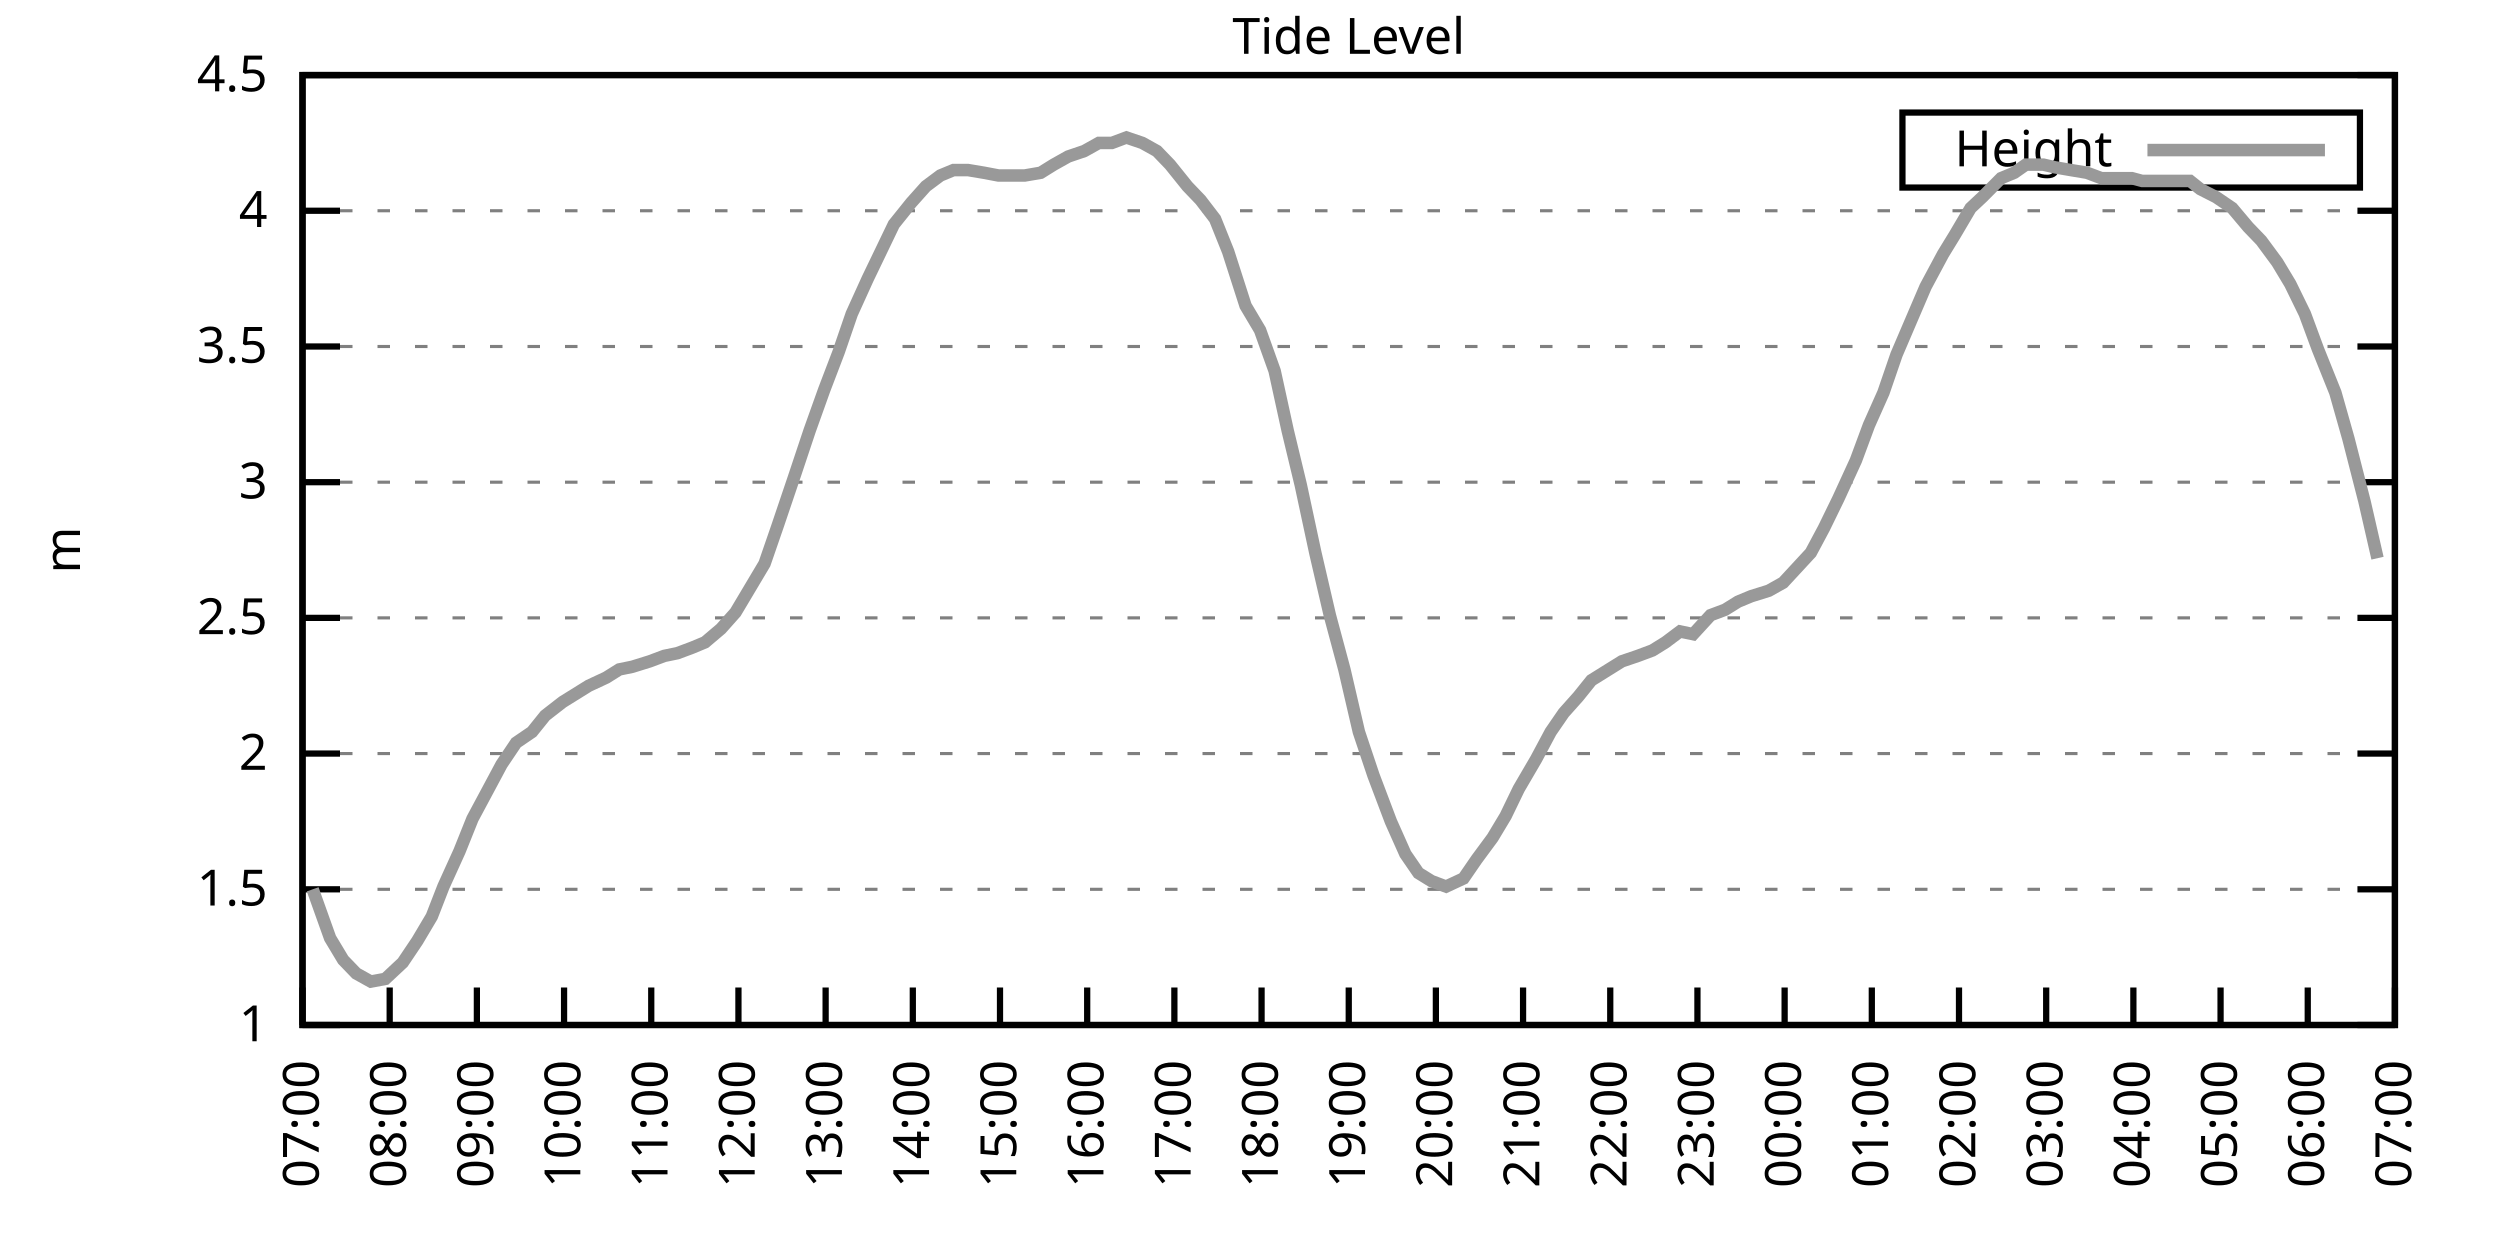
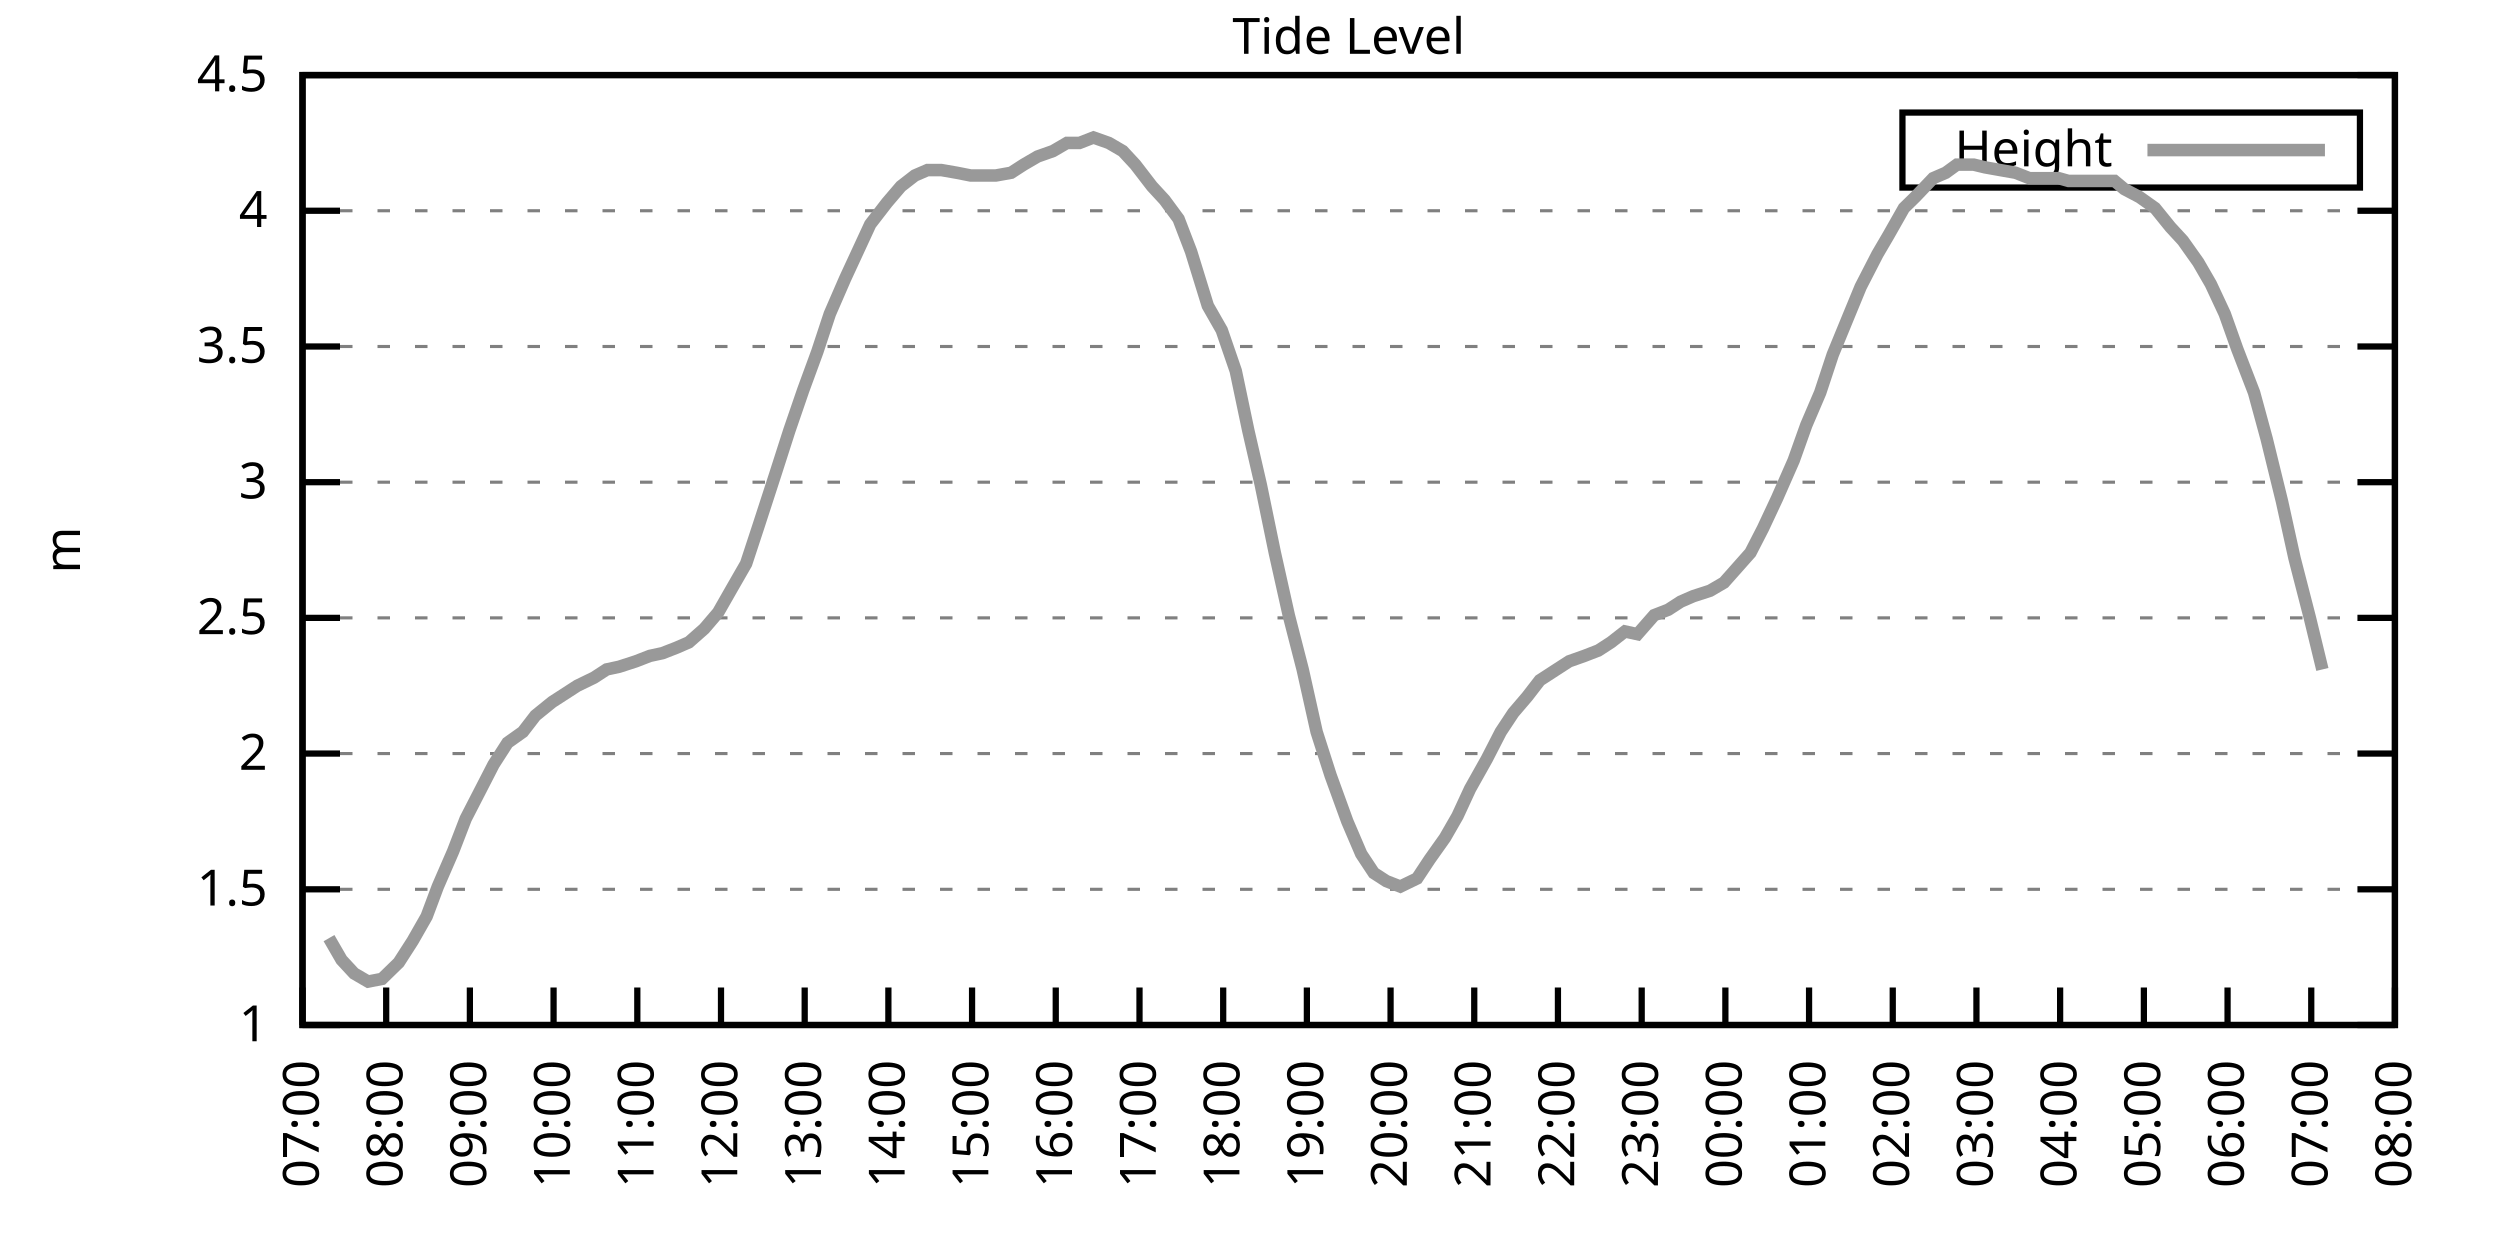
<svg xmlns="http://www.w3.org/2000/svg" xmlns:xlink="http://www.w3.org/1999/xlink" width="400" height="200" viewBox="0 0 400 200">
  <g id="gnuplot_canvas">
    <rect x="0" y="0" width="400" height="200" fill="none" />
    <defs>
      <circle id="gpDot" r="0.5" stroke-width="0.5" stroke="currentColor" />
      <path id="gpPt0" stroke-width="0.333" stroke="currentColor" d="M-1,0 h2 M0,-1 v2" />
      <path id="gpPt1" stroke-width="0.333" stroke="currentColor" d="M-1,-1 L1,1 M1,-1 L-1,1" />
      <path id="gpPt2" stroke-width="0.333" stroke="currentColor" d="M-1,0 L1,0 M0,-1 L0,1 M-1,-1 L1,1 M-1,1 L1,-1" />
      <rect id="gpPt3" stroke-width="0.333" stroke="currentColor" x="-1" y="-1" width="2" height="2" />
      <rect id="gpPt4" stroke-width="0.333" stroke="currentColor" fill="currentColor" x="-1" y="-1" width="2" height="2" />
      <circle id="gpPt5" stroke-width="0.333" stroke="currentColor" cx="0" cy="0" r="1" />
      <use xlink:href="#gpPt5" id="gpPt6" fill="currentColor" stroke="none" />
      <path id="gpPt7" stroke-width="0.333" stroke="currentColor" d="M0,-1.33 L-1.33,0.67 L1.33,0.67 z" />
      <use xlink:href="#gpPt7" id="gpPt8" fill="currentColor" stroke="none" />
      <use xlink:href="#gpPt7" id="gpPt9" stroke="currentColor" transform="rotate(180)" />
      <use xlink:href="#gpPt9" id="gpPt10" fill="currentColor" stroke="none" />
      <use xlink:href="#gpPt3" id="gpPt11" stroke="currentColor" transform="rotate(45)" />
      <use xlink:href="#gpPt11" id="gpPt12" fill="currentColor" stroke="none" />
      <path id="gpPt13" stroke-width="0.333" stroke="currentColor" d="M0,1.330 L1.265,0.411 L0.782,-1.067 L-0.782,-1.076 L-1.265,0.411 z" />
      <use xlink:href="#gpPt13" id="gpPt14" fill="currentColor" stroke="none" />
      <filter id="textbox" filterUnits="objectBoundingBox" x="0" y="0" height="1" width="1">
        <feFlood flood-color="white" flood-opacity="1" result="bgnd" />
        <feComposite in="SourceGraphic" in2="bgnd" operator="atop" />
      </filter>
      <filter id="greybox" filterUnits="objectBoundingBox" x="0" y="0" height="1" width="1">
        <feFlood flood-color="lightgrey" flood-opacity="1" result="grey" />
        <feComposite in="SourceGraphic" in2="grey" operator="atop" />
      </filter>
    </defs>
    <g fill="none" color="white" stroke="currentColor" stroke-width="1.00" stroke-linecap="butt" stroke-linejoin="miter">
</g>
    <g fill="none" color="black" stroke="currentColor" stroke-width="1.00" stroke-linecap="butt" stroke-linejoin="miter">
      <g stroke="none" shape-rendering="crispEdges">
        <polygon fill="rgb(255, 255, 255)" points="48.40,164.00 383.18,164.00 383.18,12.02 48.40,12.02 " />
      </g>
    </g>
    <g fill="none" color="black" stroke="currentColor" stroke-width="1.00" stroke-linecap="butt" stroke-linejoin="miter">
</g>
    <g fill="none" color="black" stroke="black" stroke-width="0.50" stroke-linecap="butt" stroke-linejoin="miter">
</g>
    <g fill="none" color="gray" stroke="currentColor" stroke-width="0.50" stroke-linecap="butt" stroke-linejoin="miter">
      <path stroke="gray" stroke-dasharray="2,4" class="gridline" d="M48.40,164.00 L383.19,164.00  " />
    </g>
    <g fill="none" color="gray" stroke="gray" stroke-width="1.00" stroke-linecap="butt" stroke-linejoin="miter">
</g>
    <g fill="none" color="black" stroke="currentColor" stroke-width="1.00" stroke-linecap="butt" stroke-linejoin="miter">
      <path stroke="black" d="M48.40,164.00 L54.40,164.00 M383.19,164.00 L377.19,164.00  " />
      <g transform="translate(42.80,166.60)" stroke="none" fill="black" font-family="Sans" font-size="8.00" text-anchor="end">
        <text>
          <tspan font-family="Sans"> 1</tspan>
        </text>
      </g>
    </g>
    <g fill="none" color="black" stroke="currentColor" stroke-width="1.00" stroke-linecap="butt" stroke-linejoin="miter">
</g>
    <g fill="none" color="black" stroke="black" stroke-width="0.50" stroke-linecap="butt" stroke-linejoin="miter">
</g>
    <g fill="none" color="gray" stroke="currentColor" stroke-width="0.50" stroke-linecap="butt" stroke-linejoin="miter">
      <path stroke="gray" stroke-dasharray="2,4" class="gridline" d="M48.40,142.29 L383.19,142.29  " />
    </g>
    <g fill="none" color="gray" stroke="gray" stroke-width="1.00" stroke-linecap="butt" stroke-linejoin="miter">
</g>
    <g fill="none" color="black" stroke="currentColor" stroke-width="1.00" stroke-linecap="butt" stroke-linejoin="miter">
      <path stroke="black" d="M48.40,142.29 L54.40,142.29 M383.19,142.29 L377.19,142.29  " />
      <g transform="translate(42.80,144.89)" stroke="none" fill="black" font-family="Sans" font-size="8.00" text-anchor="end">
        <text>
          <tspan font-family="Sans"> 1.5</tspan>
        </text>
      </g>
    </g>
    <g fill="none" color="black" stroke="currentColor" stroke-width="1.00" stroke-linecap="butt" stroke-linejoin="miter">
</g>
    <g fill="none" color="black" stroke="black" stroke-width="0.50" stroke-linecap="butt" stroke-linejoin="miter">
</g>
    <g fill="none" color="gray" stroke="currentColor" stroke-width="0.50" stroke-linecap="butt" stroke-linejoin="miter">
      <path stroke="gray" stroke-dasharray="2,4" class="gridline" d="M48.40,120.57 L383.19,120.57  " />
    </g>
    <g fill="none" color="gray" stroke="gray" stroke-width="1.00" stroke-linecap="butt" stroke-linejoin="miter">
</g>
    <g fill="none" color="black" stroke="currentColor" stroke-width="1.00" stroke-linecap="butt" stroke-linejoin="miter">
      <path stroke="black" d="M48.40,120.57 L54.40,120.57 M383.19,120.57 L377.19,120.57  " />
      <g transform="translate(42.80,123.17)" stroke="none" fill="black" font-family="Sans" font-size="8.00" text-anchor="end">
        <text>
          <tspan font-family="Sans"> 2</tspan>
        </text>
      </g>
    </g>
    <g fill="none" color="black" stroke="currentColor" stroke-width="1.00" stroke-linecap="butt" stroke-linejoin="miter">
</g>
    <g fill="none" color="black" stroke="black" stroke-width="0.50" stroke-linecap="butt" stroke-linejoin="miter">
</g>
    <g fill="none" color="gray" stroke="currentColor" stroke-width="0.50" stroke-linecap="butt" stroke-linejoin="miter">
      <path stroke="gray" stroke-dasharray="2,4" class="gridline" d="M48.40,98.86 L383.19,98.86  " />
    </g>
    <g fill="none" color="gray" stroke="gray" stroke-width="1.00" stroke-linecap="butt" stroke-linejoin="miter">
</g>
    <g fill="none" color="black" stroke="currentColor" stroke-width="1.00" stroke-linecap="butt" stroke-linejoin="miter">
      <path stroke="black" d="M48.40,98.86 L54.40,98.86 M383.19,98.86 L377.19,98.86  " />
      <g transform="translate(42.80,101.46)" stroke="none" fill="black" font-family="Sans" font-size="8.00" text-anchor="end">
        <text>
          <tspan font-family="Sans"> 2.5</tspan>
        </text>
      </g>
    </g>
    <g fill="none" color="black" stroke="currentColor" stroke-width="1.00" stroke-linecap="butt" stroke-linejoin="miter">
</g>
    <g fill="none" color="black" stroke="black" stroke-width="0.50" stroke-linecap="butt" stroke-linejoin="miter">
</g>
    <g fill="none" color="gray" stroke="currentColor" stroke-width="0.50" stroke-linecap="butt" stroke-linejoin="miter">
      <path stroke="gray" stroke-dasharray="2,4" class="gridline" d="M48.40,77.15 L383.19,77.15  " />
    </g>
    <g fill="none" color="gray" stroke="gray" stroke-width="1.00" stroke-linecap="butt" stroke-linejoin="miter">
</g>
    <g fill="none" color="black" stroke="currentColor" stroke-width="1.00" stroke-linecap="butt" stroke-linejoin="miter">
      <path stroke="black" d="M48.40,77.15 L54.40,77.15 M383.19,77.15 L377.19,77.15  " />
      <g transform="translate(42.80,79.75)" stroke="none" fill="black" font-family="Sans" font-size="8.00" text-anchor="end">
        <text>
          <tspan font-family="Sans"> 3</tspan>
        </text>
      </g>
    </g>
    <g fill="none" color="black" stroke="currentColor" stroke-width="1.00" stroke-linecap="butt" stroke-linejoin="miter">
</g>
    <g fill="none" color="black" stroke="black" stroke-width="0.50" stroke-linecap="butt" stroke-linejoin="miter">
</g>
    <g fill="none" color="gray" stroke="currentColor" stroke-width="0.50" stroke-linecap="butt" stroke-linejoin="miter">
      <path stroke="gray" stroke-dasharray="2,4" class="gridline" d="M48.40,55.44 L383.19,55.44  " />
    </g>
    <g fill="none" color="gray" stroke="gray" stroke-width="1.00" stroke-linecap="butt" stroke-linejoin="miter">
</g>
    <g fill="none" color="black" stroke="currentColor" stroke-width="1.00" stroke-linecap="butt" stroke-linejoin="miter">
      <path stroke="black" d="M48.40,55.44 L54.40,55.44 M383.19,55.44 L377.19,55.44  " />
      <g transform="translate(42.80,58.04)" stroke="none" fill="black" font-family="Sans" font-size="8.00" text-anchor="end">
        <text>
          <tspan font-family="Sans"> 3.5</tspan>
        </text>
      </g>
    </g>
    <g fill="none" color="black" stroke="currentColor" stroke-width="1.00" stroke-linecap="butt" stroke-linejoin="miter">
</g>
    <g fill="none" color="black" stroke="black" stroke-width="0.50" stroke-linecap="butt" stroke-linejoin="miter">
</g>
    <g fill="none" color="gray" stroke="currentColor" stroke-width="0.50" stroke-linecap="butt" stroke-linejoin="miter">
      <path stroke="gray" stroke-dasharray="2,4" class="gridline" d="M48.40,33.72 L383.19,33.72  " />
    </g>
    <g fill="none" color="gray" stroke="gray" stroke-width="1.00" stroke-linecap="butt" stroke-linejoin="miter">
</g>
    <g fill="none" color="black" stroke="currentColor" stroke-width="1.00" stroke-linecap="butt" stroke-linejoin="miter">
      <path stroke="black" d="M48.40,33.72 L54.40,33.72 M383.19,33.72 L377.19,33.72  " />
      <g transform="translate(42.80,36.32)" stroke="none" fill="black" font-family="Sans" font-size="8.00" text-anchor="end">
        <text>
          <tspan font-family="Sans"> 4</tspan>
        </text>
      </g>
    </g>
    <g fill="none" color="black" stroke="currentColor" stroke-width="1.00" stroke-linecap="butt" stroke-linejoin="miter">
</g>
    <g fill="none" color="black" stroke="black" stroke-width="0.50" stroke-linecap="butt" stroke-linejoin="miter">
</g>
    <g fill="none" color="gray" stroke="currentColor" stroke-width="0.50" stroke-linecap="butt" stroke-linejoin="miter">
      <path stroke="gray" stroke-dasharray="2,4" class="gridline" d="M48.40,12.01 L383.19,12.01  " />
    </g>
    <g fill="none" color="gray" stroke="gray" stroke-width="1.00" stroke-linecap="butt" stroke-linejoin="miter">
</g>
    <g fill="none" color="black" stroke="currentColor" stroke-width="1.00" stroke-linecap="butt" stroke-linejoin="miter">
      <path stroke="black" d="M48.40,12.01 L54.40,12.01 M383.19,12.01 L377.19,12.01  " />
      <g transform="translate(42.80,14.61)" stroke="none" fill="black" font-family="Sans" font-size="8.00" text-anchor="end">
        <text>
          <tspan font-family="Sans"> 4.5</tspan>
        </text>
      </g>
    </g>
    <g fill="none" color="black" stroke="currentColor" stroke-width="1.00" stroke-linecap="butt" stroke-linejoin="miter">
      <path stroke="black" d="M48.40,164.00 L48.40,158.00  " />
      <g transform="translate(51.00,169.60) rotate(270.00)" stroke="none" fill="black" font-family="Sans" font-size="8.00" text-anchor="end">
        <text>
          <tspan font-family="Sans">07:00</tspan>
        </text>
      </g>
    </g>
    <g fill="none" color="black" stroke="currentColor" stroke-width="1.00" stroke-linecap="butt" stroke-linejoin="miter">
-       <path stroke="black" d="M62.35,164.00 L62.35,158.00  " />
-       <g transform="translate(64.95,169.60) rotate(270.00)" stroke="none" fill="black" font-family="Sans" font-size="8.00" text-anchor="end">
+       <path stroke="black" d="M61.79,164.00 L61.79,158.00  " />
+       <g transform="translate(64.39,169.60) rotate(270.00)" stroke="none" fill="black" font-family="Sans" font-size="8.00" text-anchor="end">
        <text>
          <tspan font-family="Sans">08:00</tspan>
        </text>
      </g>
    </g>
    <g fill="none" color="black" stroke="currentColor" stroke-width="1.00" stroke-linecap="butt" stroke-linejoin="miter">
-       <path stroke="black" d="M76.30,164.00 L76.30,158.00  " />
-       <g transform="translate(78.90,169.60) rotate(270.00)" stroke="none" fill="black" font-family="Sans" font-size="8.00" text-anchor="end">
+       <path stroke="black" d="M75.18,164.00 L75.18,158.00  " />
+       <g transform="translate(77.78,169.60) rotate(270.00)" stroke="none" fill="black" font-family="Sans" font-size="8.00" text-anchor="end">
        <text>
          <tspan font-family="Sans">09:00</tspan>
        </text>
      </g>
    </g>
    <g fill="none" color="black" stroke="currentColor" stroke-width="1.00" stroke-linecap="butt" stroke-linejoin="miter">
-       <path stroke="black" d="M90.25,164.00 L90.25,158.00  " />
-       <g transform="translate(92.85,169.60) rotate(270.00)" stroke="none" fill="black" font-family="Sans" font-size="8.00" text-anchor="end">
+       <path stroke="black" d="M88.57,164.00 L88.57,158.00  " />
+       <g transform="translate(91.17,169.60) rotate(270.00)" stroke="none" fill="black" font-family="Sans" font-size="8.00" text-anchor="end">
        <text>
          <tspan font-family="Sans">10:00</tspan>
        </text>
      </g>
    </g>
    <g fill="none" color="black" stroke="currentColor" stroke-width="1.00" stroke-linecap="butt" stroke-linejoin="miter">
-       <path stroke="black" d="M104.20,164.00 L104.20,158.00  " />
-       <g transform="translate(106.80,169.60) rotate(270.00)" stroke="none" fill="black" font-family="Sans" font-size="8.00" text-anchor="end">
+       <path stroke="black" d="M101.97,164.00 L101.97,158.00  " />
+       <g transform="translate(104.57,169.60) rotate(270.00)" stroke="none" fill="black" font-family="Sans" font-size="8.00" text-anchor="end">
        <text>
          <tspan font-family="Sans">11:00</tspan>
        </text>
      </g>
    </g>
    <g fill="none" color="black" stroke="currentColor" stroke-width="1.00" stroke-linecap="butt" stroke-linejoin="miter">
-       <path stroke="black" d="M118.15,164.00 L118.15,158.00  " />
-       <g transform="translate(120.75,169.60) rotate(270.00)" stroke="none" fill="black" font-family="Sans" font-size="8.00" text-anchor="end">
+       <path stroke="black" d="M115.36,164.00 L115.36,158.00  " />
+       <g transform="translate(117.96,169.60) rotate(270.00)" stroke="none" fill="black" font-family="Sans" font-size="8.00" text-anchor="end">
        <text>
          <tspan font-family="Sans">12:00</tspan>
        </text>
      </g>
    </g>
    <g fill="none" color="black" stroke="currentColor" stroke-width="1.00" stroke-linecap="butt" stroke-linejoin="miter">
-       <path stroke="black" d="M132.10,164.00 L132.10,158.00  " />
-       <g transform="translate(134.70,169.60) rotate(270.00)" stroke="none" fill="black" font-family="Sans" font-size="8.00" text-anchor="end">
+       <path stroke="black" d="M128.75,164.00 L128.75,158.00  " />
+       <g transform="translate(131.35,169.60) rotate(270.00)" stroke="none" fill="black" font-family="Sans" font-size="8.00" text-anchor="end">
        <text>
          <tspan font-family="Sans">13:00</tspan>
        </text>
      </g>
    </g>
    <g fill="none" color="black" stroke="currentColor" stroke-width="1.00" stroke-linecap="butt" stroke-linejoin="miter">
-       <path stroke="black" d="M146.05,164.00 L146.05,158.00  " />
-       <g transform="translate(148.65,169.60) rotate(270.00)" stroke="none" fill="black" font-family="Sans" font-size="8.00" text-anchor="end">
+       <path stroke="black" d="M142.14,164.00 L142.14,158.00  " />
+       <g transform="translate(144.74,169.60) rotate(270.00)" stroke="none" fill="black" font-family="Sans" font-size="8.00" text-anchor="end">
        <text>
          <tspan font-family="Sans">14:00</tspan>
        </text>
      </g>
    </g>
    <g fill="none" color="black" stroke="currentColor" stroke-width="1.00" stroke-linecap="butt" stroke-linejoin="miter">
-       <path stroke="black" d="M160.00,164.00 L160.00,158.00  " />
-       <g transform="translate(162.60,169.60) rotate(270.00)" stroke="none" fill="black" font-family="Sans" font-size="8.00" text-anchor="end">
+       <path stroke="black" d="M155.53,164.00 L155.53,158.00  " />
+       <g transform="translate(158.13,169.60) rotate(270.00)" stroke="none" fill="black" font-family="Sans" font-size="8.00" text-anchor="end">
        <text>
          <tspan font-family="Sans">15:00</tspan>
        </text>
      </g>
    </g>
    <g fill="none" color="black" stroke="currentColor" stroke-width="1.00" stroke-linecap="butt" stroke-linejoin="miter">
-       <path stroke="black" d="M173.95,164.00 L173.95,158.00  " />
-       <g transform="translate(176.55,169.60) rotate(270.00)" stroke="none" fill="black" font-family="Sans" font-size="8.00" text-anchor="end">
+       <path stroke="black" d="M168.92,164.00 L168.92,158.00  " />
+       <g transform="translate(171.52,169.60) rotate(270.00)" stroke="none" fill="black" font-family="Sans" font-size="8.00" text-anchor="end">
        <text>
          <tspan font-family="Sans">16:00</tspan>
        </text>
      </g>
    </g>
    <g fill="none" color="black" stroke="currentColor" stroke-width="1.00" stroke-linecap="butt" stroke-linejoin="miter">
-       <path stroke="black" d="M187.90,164.00 L187.90,158.00  " />
-       <g transform="translate(190.50,169.60) rotate(270.00)" stroke="none" fill="black" font-family="Sans" font-size="8.00" text-anchor="end">
+       <path stroke="black" d="M182.32,164.00 L182.32,158.00  " />
+       <g transform="translate(184.92,169.60) rotate(270.00)" stroke="none" fill="black" font-family="Sans" font-size="8.00" text-anchor="end">
        <text>
          <tspan font-family="Sans">17:00</tspan>
        </text>
      </g>
    </g>
    <g fill="none" color="black" stroke="currentColor" stroke-width="1.00" stroke-linecap="butt" stroke-linejoin="miter">
-       <path stroke="black" d="M201.85,164.00 L201.85,158.00  " />
-       <g transform="translate(204.45,169.60) rotate(270.00)" stroke="none" fill="black" font-family="Sans" font-size="8.00" text-anchor="end">
+       <path stroke="black" d="M195.71,164.00 L195.71,158.00  " />
+       <g transform="translate(198.31,169.60) rotate(270.00)" stroke="none" fill="black" font-family="Sans" font-size="8.00" text-anchor="end">
        <text>
          <tspan font-family="Sans">18:00</tspan>
        </text>
      </g>
    </g>
    <g fill="none" color="black" stroke="currentColor" stroke-width="1.00" stroke-linecap="butt" stroke-linejoin="miter">
-       <path stroke="black" d="M215.80,164.00 L215.80,158.00  " />
-       <g transform="translate(218.40,169.60) rotate(270.00)" stroke="none" fill="black" font-family="Sans" font-size="8.00" text-anchor="end">
+       <path stroke="black" d="M209.10,164.00 L209.10,158.00  " />
+       <g transform="translate(211.70,169.60) rotate(270.00)" stroke="none" fill="black" font-family="Sans" font-size="8.00" text-anchor="end">
        <text>
          <tspan font-family="Sans">19:00</tspan>
        </text>
      </g>
    </g>
    <g fill="none" color="black" stroke="currentColor" stroke-width="1.00" stroke-linecap="butt" stroke-linejoin="miter">
-       <path stroke="black" d="M229.74,164.00 L229.74,158.00  " />
-       <g transform="translate(232.34,169.60) rotate(270.00)" stroke="none" fill="black" font-family="Sans" font-size="8.00" text-anchor="end">
+       <path stroke="black" d="M222.49,164.00 L222.49,158.00  " />
+       <g transform="translate(225.09,169.60) rotate(270.00)" stroke="none" fill="black" font-family="Sans" font-size="8.00" text-anchor="end">
        <text>
          <tspan font-family="Sans">20:00</tspan>
        </text>
      </g>
    </g>
    <g fill="none" color="black" stroke="currentColor" stroke-width="1.00" stroke-linecap="butt" stroke-linejoin="miter">
-       <path stroke="black" d="M243.69,164.00 L243.69,158.00  " />
-       <g transform="translate(246.29,169.60) rotate(270.00)" stroke="none" fill="black" font-family="Sans" font-size="8.00" text-anchor="end">
+       <path stroke="black" d="M235.88,164.00 L235.88,158.00  " />
+       <g transform="translate(238.48,169.60) rotate(270.00)" stroke="none" fill="black" font-family="Sans" font-size="8.00" text-anchor="end">
        <text>
          <tspan font-family="Sans">21:00</tspan>
        </text>
      </g>
    </g>
    <g fill="none" color="black" stroke="currentColor" stroke-width="1.00" stroke-linecap="butt" stroke-linejoin="miter">
-       <path stroke="black" d="M257.64,164.00 L257.64,158.00  " />
-       <g transform="translate(260.24,169.60) rotate(270.00)" stroke="none" fill="black" font-family="Sans" font-size="8.00" text-anchor="end">
+       <path stroke="black" d="M249.27,164.00 L249.27,158.00  " />
+       <g transform="translate(251.87,169.60) rotate(270.00)" stroke="none" fill="black" font-family="Sans" font-size="8.00" text-anchor="end">
        <text>
          <tspan font-family="Sans">22:00</tspan>
        </text>
      </g>
    </g>
    <g fill="none" color="black" stroke="currentColor" stroke-width="1.00" stroke-linecap="butt" stroke-linejoin="miter">
-       <path stroke="black" d="M271.59,164.00 L271.59,158.00  " />
-       <g transform="translate(274.19,169.60) rotate(270.00)" stroke="none" fill="black" font-family="Sans" font-size="8.00" text-anchor="end">
+       <path stroke="black" d="M262.67,164.00 L262.67,158.00  " />
+       <g transform="translate(265.27,169.60) rotate(270.00)" stroke="none" fill="black" font-family="Sans" font-size="8.00" text-anchor="end">
        <text>
          <tspan font-family="Sans">23:00</tspan>
        </text>
      </g>
    </g>
    <g fill="none" color="black" stroke="currentColor" stroke-width="1.00" stroke-linecap="butt" stroke-linejoin="miter">
-       <path stroke="black" d="M285.54,164.00 L285.54,158.00  " />
-       <g transform="translate(288.14,169.60) rotate(270.00)" stroke="none" fill="black" font-family="Sans" font-size="8.00" text-anchor="end">
+       <path stroke="black" d="M276.06,164.00 L276.06,158.00  " />
+       <g transform="translate(278.66,169.60) rotate(270.00)" stroke="none" fill="black" font-family="Sans" font-size="8.00" text-anchor="end">
        <text>
          <tspan font-family="Sans">00:00</tspan>
        </text>
      </g>
    </g>
    <g fill="none" color="black" stroke="currentColor" stroke-width="1.00" stroke-linecap="butt" stroke-linejoin="miter">
-       <path stroke="black" d="M299.49,164.00 L299.49,158.00  " />
-       <g transform="translate(302.09,169.60) rotate(270.00)" stroke="none" fill="black" font-family="Sans" font-size="8.00" text-anchor="end">
+       <path stroke="black" d="M289.45,164.00 L289.45,158.00  " />
+       <g transform="translate(292.05,169.60) rotate(270.00)" stroke="none" fill="black" font-family="Sans" font-size="8.00" text-anchor="end">
        <text>
          <tspan font-family="Sans">01:00</tspan>
        </text>
      </g>
    </g>
    <g fill="none" color="black" stroke="currentColor" stroke-width="1.00" stroke-linecap="butt" stroke-linejoin="miter">
-       <path stroke="black" d="M313.44,164.00 L313.44,158.00  " />
-       <g transform="translate(316.04,169.60) rotate(270.00)" stroke="none" fill="black" font-family="Sans" font-size="8.00" text-anchor="end">
+       <path stroke="black" d="M302.84,164.00 L302.84,158.00  " />
+       <g transform="translate(305.44,169.60) rotate(270.00)" stroke="none" fill="black" font-family="Sans" font-size="8.00" text-anchor="end">
        <text>
          <tspan font-family="Sans">02:00</tspan>
        </text>
      </g>
    </g>
    <g fill="none" color="black" stroke="currentColor" stroke-width="1.00" stroke-linecap="butt" stroke-linejoin="miter">
-       <path stroke="black" d="M327.39,164.00 L327.39,158.00  " />
-       <g transform="translate(329.99,169.60) rotate(270.00)" stroke="none" fill="black" font-family="Sans" font-size="8.00" text-anchor="end">
+       <path stroke="black" d="M316.23,164.00 L316.23,158.00  " />
+       <g transform="translate(318.83,169.60) rotate(270.00)" stroke="none" fill="black" font-family="Sans" font-size="8.00" text-anchor="end">
        <text>
          <tspan font-family="Sans">03:00</tspan>
        </text>
      </g>
    </g>
    <g fill="none" color="black" stroke="currentColor" stroke-width="1.00" stroke-linecap="butt" stroke-linejoin="miter">
-       <path stroke="black" d="M341.34,164.00 L341.34,158.00  " />
-       <g transform="translate(343.94,169.60) rotate(270.00)" stroke="none" fill="black" font-family="Sans" font-size="8.00" text-anchor="end">
+       <path stroke="black" d="M329.62,164.00 L329.62,158.00  " />
+       <g transform="translate(332.22,169.60) rotate(270.00)" stroke="none" fill="black" font-family="Sans" font-size="8.00" text-anchor="end">
        <text>
          <tspan font-family="Sans">04:00</tspan>
        </text>
      </g>
    </g>
    <g fill="none" color="black" stroke="currentColor" stroke-width="1.00" stroke-linecap="butt" stroke-linejoin="miter">
-       <path stroke="black" d="M355.29,164.00 L355.29,158.00  " />
-       <g transform="translate(357.89,169.60) rotate(270.00)" stroke="none" fill="black" font-family="Sans" font-size="8.00" text-anchor="end">
+       <path stroke="black" d="M343.02,164.00 L343.02,158.00  " />
+       <g transform="translate(345.62,169.60) rotate(270.00)" stroke="none" fill="black" font-family="Sans" font-size="8.00" text-anchor="end">
        <text>
          <tspan font-family="Sans">05:00</tspan>
        </text>
      </g>
    </g>
    <g fill="none" color="black" stroke="currentColor" stroke-width="1.00" stroke-linecap="butt" stroke-linejoin="miter">
-       <path stroke="black" d="M369.24,164.00 L369.24,158.00  " />
-       <g transform="translate(371.84,169.60) rotate(270.00)" stroke="none" fill="black" font-family="Sans" font-size="8.00" text-anchor="end">
+       <path stroke="black" d="M356.41,164.00 L356.41,158.00  " />
+       <g transform="translate(359.01,169.60) rotate(270.00)" stroke="none" fill="black" font-family="Sans" font-size="8.00" text-anchor="end">
        <text>
          <tspan font-family="Sans">06:00</tspan>
+         </text>
+       </g>
+     </g>
+     <g fill="none" color="black" stroke="currentColor" stroke-width="1.00" stroke-linecap="butt" stroke-linejoin="miter">
+       <path stroke="black" d="M369.80,164.00 L369.80,158.00  " />
+       <g transform="translate(372.40,169.60) rotate(270.00)" stroke="none" fill="black" font-family="Sans" font-size="8.00" text-anchor="end">
+         <text>
+           <tspan font-family="Sans">07:00</tspan>
        </text>
      </g>
    </g>
    <g fill="none" color="black" stroke="currentColor" stroke-width="1.00" stroke-linecap="butt" stroke-linejoin="miter">
      <path stroke="black" d="M383.19,164.00 L383.19,158.00  " />
      <g transform="translate(385.79,169.60) rotate(270.00)" stroke="none" fill="black" font-family="Sans" font-size="8.00" text-anchor="end">
        <text>
-           <tspan font-family="Sans">07:00</tspan>
+           <tspan font-family="Sans">08:00</tspan>
        </text>
      </g>
    </g>
    <g fill="none" color="black" stroke="currentColor" stroke-width="1.00" stroke-linecap="butt" stroke-linejoin="miter">
</g>
    <g fill="none" color="black" stroke="currentColor" stroke-width="1.00" stroke-linecap="butt" stroke-linejoin="miter">
      <path stroke="black" d="M48.40,12.01 L48.40,164.00 L383.19,164.00 L383.19,12.01 L48.40,12.01 Z  " />
    </g>
    <g fill="none" color="black" stroke="currentColor" stroke-width="1.00" stroke-linecap="butt" stroke-linejoin="miter">
</g>
    <g fill="none" color="black" stroke="currentColor" stroke-width="1.00" stroke-linecap="butt" stroke-linejoin="miter">
      <path stroke="black" d="M304.39,30.01 L304.39,18.01 L377.59,18.01 L377.59,30.01 L304.39,30.01 Z  " />
    </g>
    <g id="Tide_level_plot_1">
      <g fill="none" color="white" stroke="black" stroke-width="2.00" stroke-linecap="butt" stroke-linejoin="miter">
</g>
      <g fill="none" color="black" stroke="currentColor" stroke-width="2.00" stroke-linecap="butt" stroke-linejoin="miter">
        <g transform="translate(337.99,26.61)" stroke="none" fill="black" font-family="Sans" font-size="8.00" text-anchor="end">
          <text>
            <tspan font-family="Sans">Height</tspan>
          </text>
        </g>
      </g>
      <g fill="none" color="black" stroke="currentColor" stroke-width="2.00" stroke-linecap="butt" stroke-linejoin="miter">
-         <path stroke="rgb(153, 153, 153)" d="M343.59,24.01 L371.99,24.01 M50.03,142.29 L52.82,150.10 L54.91,153.58 L57.00,155.75 L59.33,157.05 L61.65,156.62   L64.44,154.01 L66.77,150.54 L69.09,146.63 L70.95,141.85 L73.51,136.21 L75.60,131.00 L78.16,126.22 L80.25,122.31   L82.58,118.84 L85.13,117.10 L87.23,114.49 L90.02,112.32 L92.11,111.02 L94.20,109.72 L96.99,108.42 L99.08,107.11   L101.18,106.68 L103.97,105.81 L106.29,104.94 L108.38,104.51 L110.71,103.64 L112.80,102.77 L115.36,100.60 L117.68,97.99   L120.01,94.08 L122.33,90.18 L124.43,84.10 L127.22,75.85 L129.54,68.90 L131.87,62.38 L134.19,56.30 L136.28,50.22   L138.84,44.58 L140.93,40.24 L143.02,35.89 L145.81,32.42 L148.14,29.81 L150.46,28.08 L152.56,27.21 L154.88,27.21   L157.44,27.64 L159.76,28.08 L162.09,28.08 L163.95,28.08 L166.51,27.64 L168.60,26.34 L170.92,25.04 L173.48,24.17   L175.81,22.87 L177.90,22.87 L180.22,22.00 L182.78,22.87 L185.11,24.17 L187.20,26.34 L189.99,29.81 L192.08,31.99   L194.41,35.03 L196.50,40.24 L199.29,48.92 L201.61,52.83 L203.94,59.34 L206.03,68.90 L208.12,77.58 L210.45,88.44   L212.77,98.43 L215.10,107.11 L217.42,117.10 L219.75,124.05 L222.54,131.43 L224.86,136.64 L226.95,139.68 L229.05,140.98   L231.37,141.85 L234.16,140.55 L236.25,137.51 L238.81,134.04 L240.90,130.56 L243.00,126.22 L245.79,121.44 L248.11,117.10   L250.20,114.06 L252.53,111.45 L254.62,108.85 L257.41,107.11 L259.50,105.81 L262.06,104.94 L264.39,104.07 L266.48,102.77   L268.80,101.03 L270.90,101.47 L273.69,98.43 L276.01,97.56 L278.10,96.26 L280.20,95.39 L282.99,94.52 L285.31,93.22   L289.73,88.44 L291.82,84.53 L294.15,79.75 L296.94,73.67 L299.03,68.03 L301.35,62.82 L303.44,56.74 L306.23,50.22   L308.09,45.88 L310.88,40.67 L312.74,37.63 L315.30,33.29 L317.16,31.55 L320.18,28.51 L322.28,27.64 L324.14,26.34   L326.93,26.34 L328.79,26.77 L331.34,27.21 L333.90,27.64 L336.23,28.51 L338.78,28.51 L341.11,28.51 L342.74,28.95   L345.53,28.95 L347.85,28.95 L350.41,28.95 L352.04,30.25 L354.59,31.55 L357.15,33.29 L359.71,36.33 L361.80,38.50   L364.36,41.97 L366.45,45.45 L368.78,50.22 L370.87,55.87 L373.66,62.82 L375.75,70.20 L378.31,80.19 L380.40,89.31    " />
+         <path stroke="rgb(153, 153, 153)" d="M343.59,24.01 L371.99,24.01 M52.64,150.10 L54.65,153.58 L56.66,155.75 L58.89,157.05 L61.12,156.62 L63.80,154.01   L66.03,150.54 L68.26,146.63 L70.05,141.85 L72.50,136.21 L74.51,131.00 L76.97,126.22 L78.98,122.31 L81.21,118.84   L83.66,117.10 L85.67,114.49 L88.35,112.32 L90.36,111.02 L92.37,109.72 L95.05,108.42 L97.06,107.11 L99.06,106.68   L101.74,105.81 L103.98,104.94 L105.98,104.51 L108.22,103.64 L110.22,102.77 L112.68,100.60 L114.91,97.99 L117.14,94.08   L119.38,90.18 L121.38,84.10 L124.06,75.85 L126.29,68.90 L128.53,62.38 L130.76,56.30 L132.77,50.22 L135.22,44.58   L137.23,40.24 L139.24,35.89 L141.92,32.42 L144.15,29.81 L146.38,28.08 L148.39,27.21 L150.62,27.21 L153.08,27.64   L155.31,28.08 L157.54,28.08 L159.33,28.08 L161.78,27.64 L163.79,26.34 L166.02,25.04 L168.48,24.17 L170.71,22.87   L172.72,22.87 L174.95,22.00 L177.41,22.87 L179.64,24.17 L181.65,26.34 L184.32,29.81 L186.33,31.99 L188.57,35.03   L190.57,40.24 L193.25,48.92 L195.48,52.83 L197.72,59.34 L199.73,68.90 L201.73,77.58 L203.97,88.44 L206.20,98.43   L208.43,107.11 L210.66,117.10 L212.89,124.05 L215.57,131.43 L217.80,136.64 L219.81,139.68 L221.82,140.98 L224.05,141.85   L226.73,140.55 L228.74,137.51 L231.20,134.04 L233.20,130.56 L235.21,126.22 L237.89,121.44 L240.12,117.10 L242.13,114.06   L244.36,111.45 L246.37,108.85 L249.05,107.11 L251.06,105.81 L253.51,104.94 L255.75,104.07 L257.76,102.77 L259.99,101.03   L262.00,101.47 L264.67,98.43 L266.91,97.56 L268.92,96.26 L270.92,95.39 L273.60,94.52 L275.83,93.22 L280.07,88.44   L282.08,84.53 L284.32,79.75 L286.99,73.67 L289.00,68.03 L291.23,62.82 L293.24,56.74 L295.92,50.22 L297.71,45.88   L300.39,40.67 L302.17,37.63 L304.63,33.29 L306.41,31.55 L309.31,28.51 L311.32,27.64 L313.11,26.34 L315.79,26.34   L317.57,26.77 L320.03,27.21 L322.48,27.64 L324.71,28.51 L327.17,28.51 L329.40,28.51 L330.96,28.95 L333.64,28.95   L335.87,28.95 L338.33,28.95 L339.89,30.25 L342.35,31.55 L344.80,33.29 L347.26,36.33 L349.26,38.50 L351.72,41.97   L353.73,45.45 L355.96,50.22 L357.97,55.87 L360.65,62.82 L362.66,70.20 L365.11,80.19 L367.12,89.31 L369.58,98.86   L371.58,107.11  " />
      </g>
    </g>
    <g fill="none" color="black" stroke="currentColor" stroke-width="2.00" stroke-linecap="butt" stroke-linejoin="miter">
</g>
    <g fill="none" color="black" stroke="black" stroke-width="1.00" stroke-linecap="butt" stroke-linejoin="miter">
</g>
    <g fill="none" color="black" stroke="currentColor" stroke-width="1.00" stroke-linecap="butt" stroke-linejoin="miter">
      <path stroke="black" d="M48.40,12.01 L48.40,164.00 L383.19,164.00 L383.19,12.01 L48.40,12.01 Z  " />
      <g transform="translate(12.80,88.01) rotate(270.00)" stroke="none" fill="black" font-family="Sans" font-size="8.00" text-anchor="middle">
        <text>
          <tspan font-family="Sans">m</tspan>
        </text>
      </g>
    </g>
    <g fill="none" color="black" stroke="currentColor" stroke-width="1.00" stroke-linecap="butt" stroke-linejoin="miter">
</g>
    <g fill="none" color="black" stroke="currentColor" stroke-width="1.00" stroke-linecap="butt" stroke-linejoin="miter">
      <g transform="translate(215.79,8.61)" stroke="none" fill="black" font-family="Sans" font-size="8.00" text-anchor="middle">
        <text>
          <tspan font-family="Sans">Tide Level</tspan>
        </text>
      </g>
    </g>
    <g fill="none" color="black" stroke="currentColor" stroke-width="1.00" stroke-linecap="butt" stroke-linejoin="miter">
</g>
  </g>
</svg>
